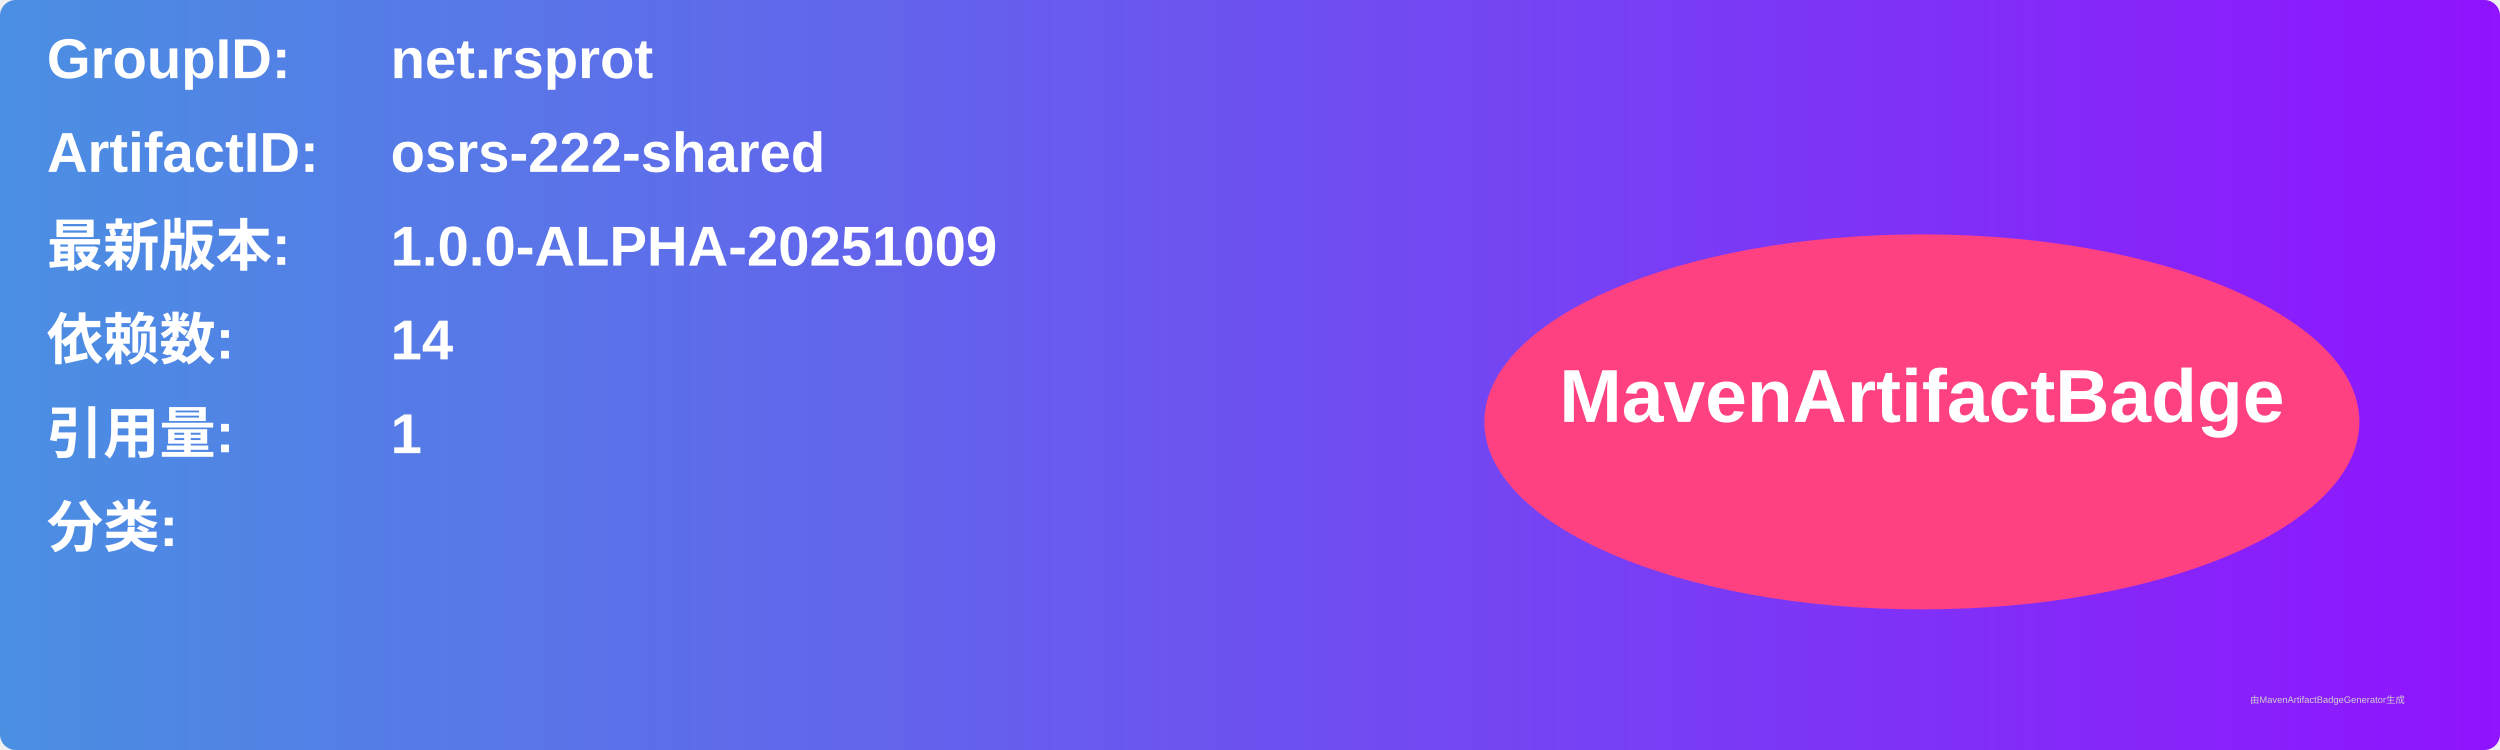
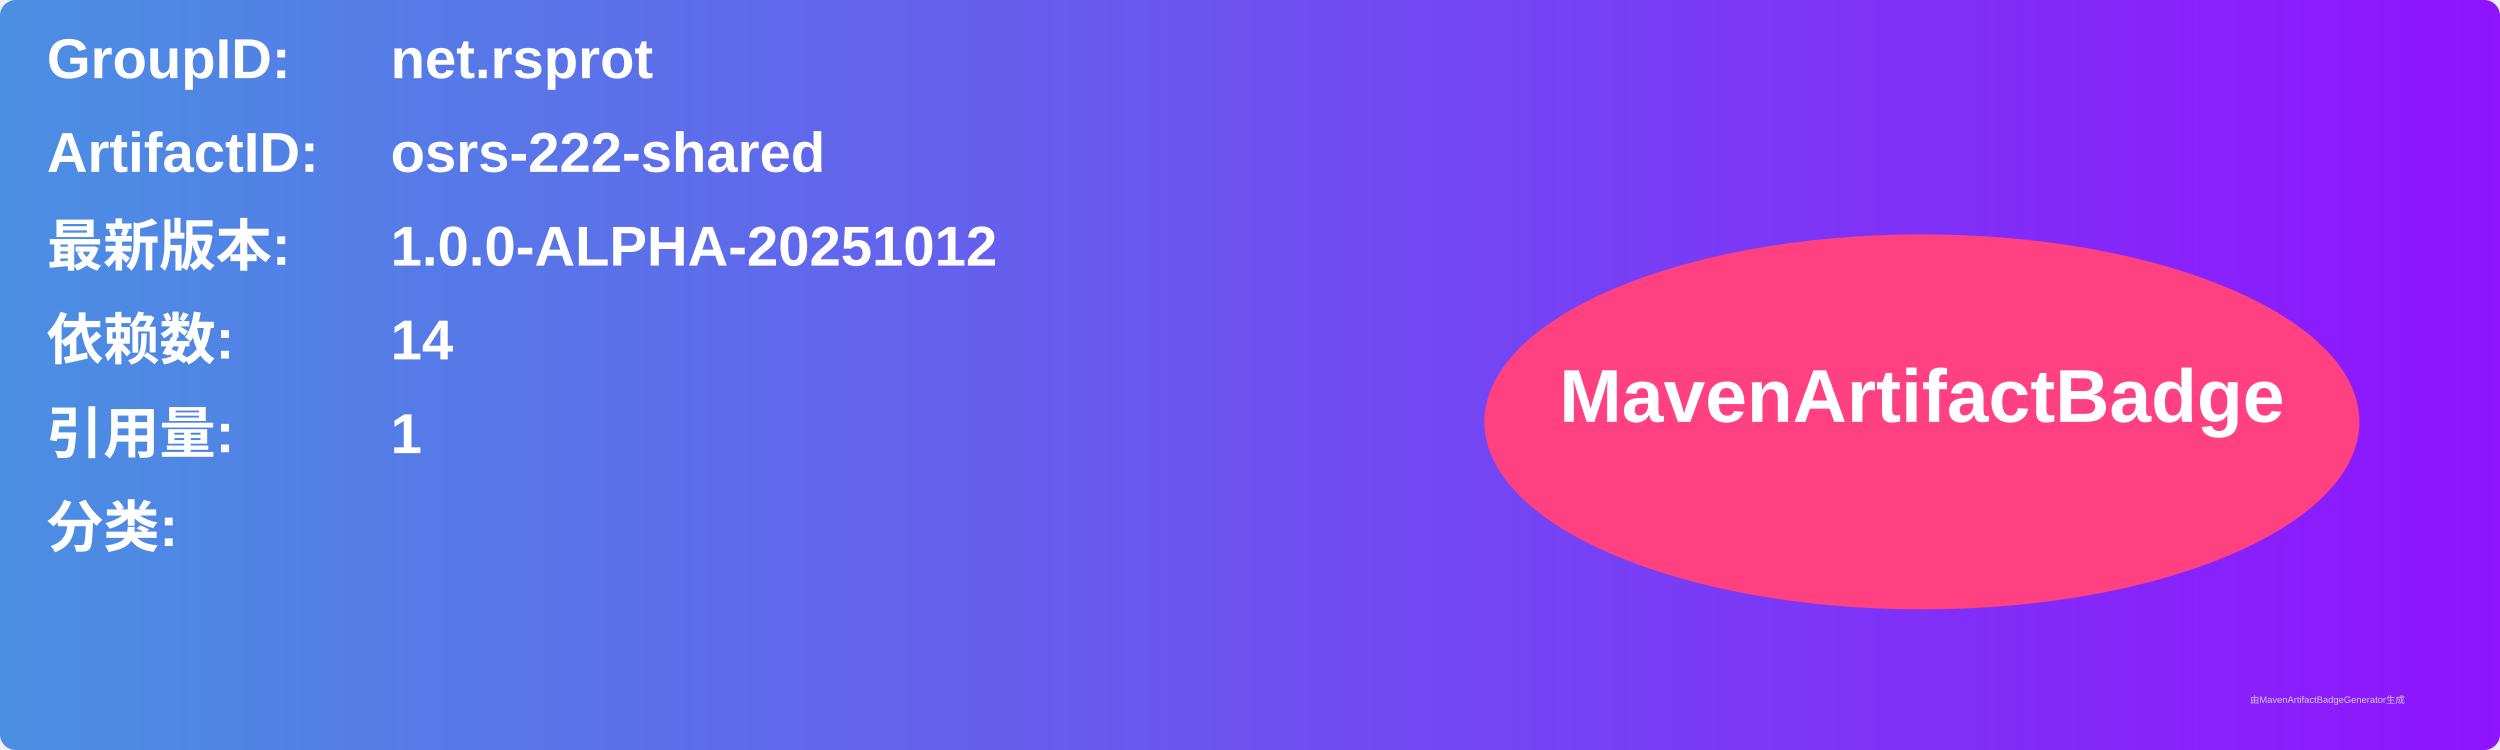
<svg xmlns="http://www.w3.org/2000/svg" width="800" height="240" viewBox="0 0 800 240">
  <linearGradient id="grad" x1="0%" y1="0%" x2="100%" y2="0%">
    <stop offset="0%" stop-color="#4a90e2" />
    <stop offset="100%" stop-color="#9013fe" />
  </linearGradient>
  <rect width="100%" height="100%" rx="5" ry="5" fill="url(#grad)" />
  <g transform="translate(15, 15)">
    <text x="0" y="10" font-family="Arial" font-size="18" fill="white" font-weight="bold" width="260">GroupID:</text>
    <text x="110" y="10" font-family="Arial" font-size="18" fill="white" font-weight="bold" width="460">net.rsprot</text>
    <text x="0" y="40" font-family="Arial" font-size="18" fill="white" font-weight="bold" width="260">ArtifactID:</text>
    <text x="110" y="40" font-family="Arial" font-size="18" fill="white" font-weight="bold" width="460">osrs-222-shared</text>
    <text x="0" y="70" font-family="Arial" font-size="18" fill="white" font-weight="bold">最新版本:</text>
    <text x="110" y="70" font-family="Arial" font-size="18" fill="white" font-weight="bold">
-       <tspan font-weight="bold">1.0.0-ALPHA-20251009</tspan>
+       <tspan font-weight="bold">1.0.0-ALPHA-20251012</tspan>
    </text>
    <text x="0" y="100" font-family="Arial" font-size="18" fill="white" font-weight="bold">依赖数: </text>
    <text x="110" y="100" font-family="Arial" font-size="18" fill="white">
      <tspan font-weight="bold">14</tspan>
    </text>
    <text x="0" y="130" font-family="Arial" font-size="18" fill="white" font-weight="bold">引用量: </text>
    <text x="110" y="130" font-family="Arial" font-size="18" fill="white">
      <tspan font-weight="bold">1</tspan>
    </text>
    <text x="0" y="160" font-family="Arial" font-size="18" fill="white" font-weight="bold">分类:</text>
    <text x="10" y="190" font-family="Arial" font-size="10" fill="white">
      <tspan font-weight="bold" />
    </text>
    <ellipse cx="600" cy="120" rx="140" ry="60" fill="#ff4081" />
    <text x="600" y="120" text-anchor="middle" font-family="Arial" font-size="24" fill="white" font-weight="bold">MavenArtifactBadge</text>
  </g>
  <text x="720" y="225" font-family="Arial" font-size="3" fill="#d0d0d0">由MavenArtifactBadgeGenerator生成</text>
</svg>
